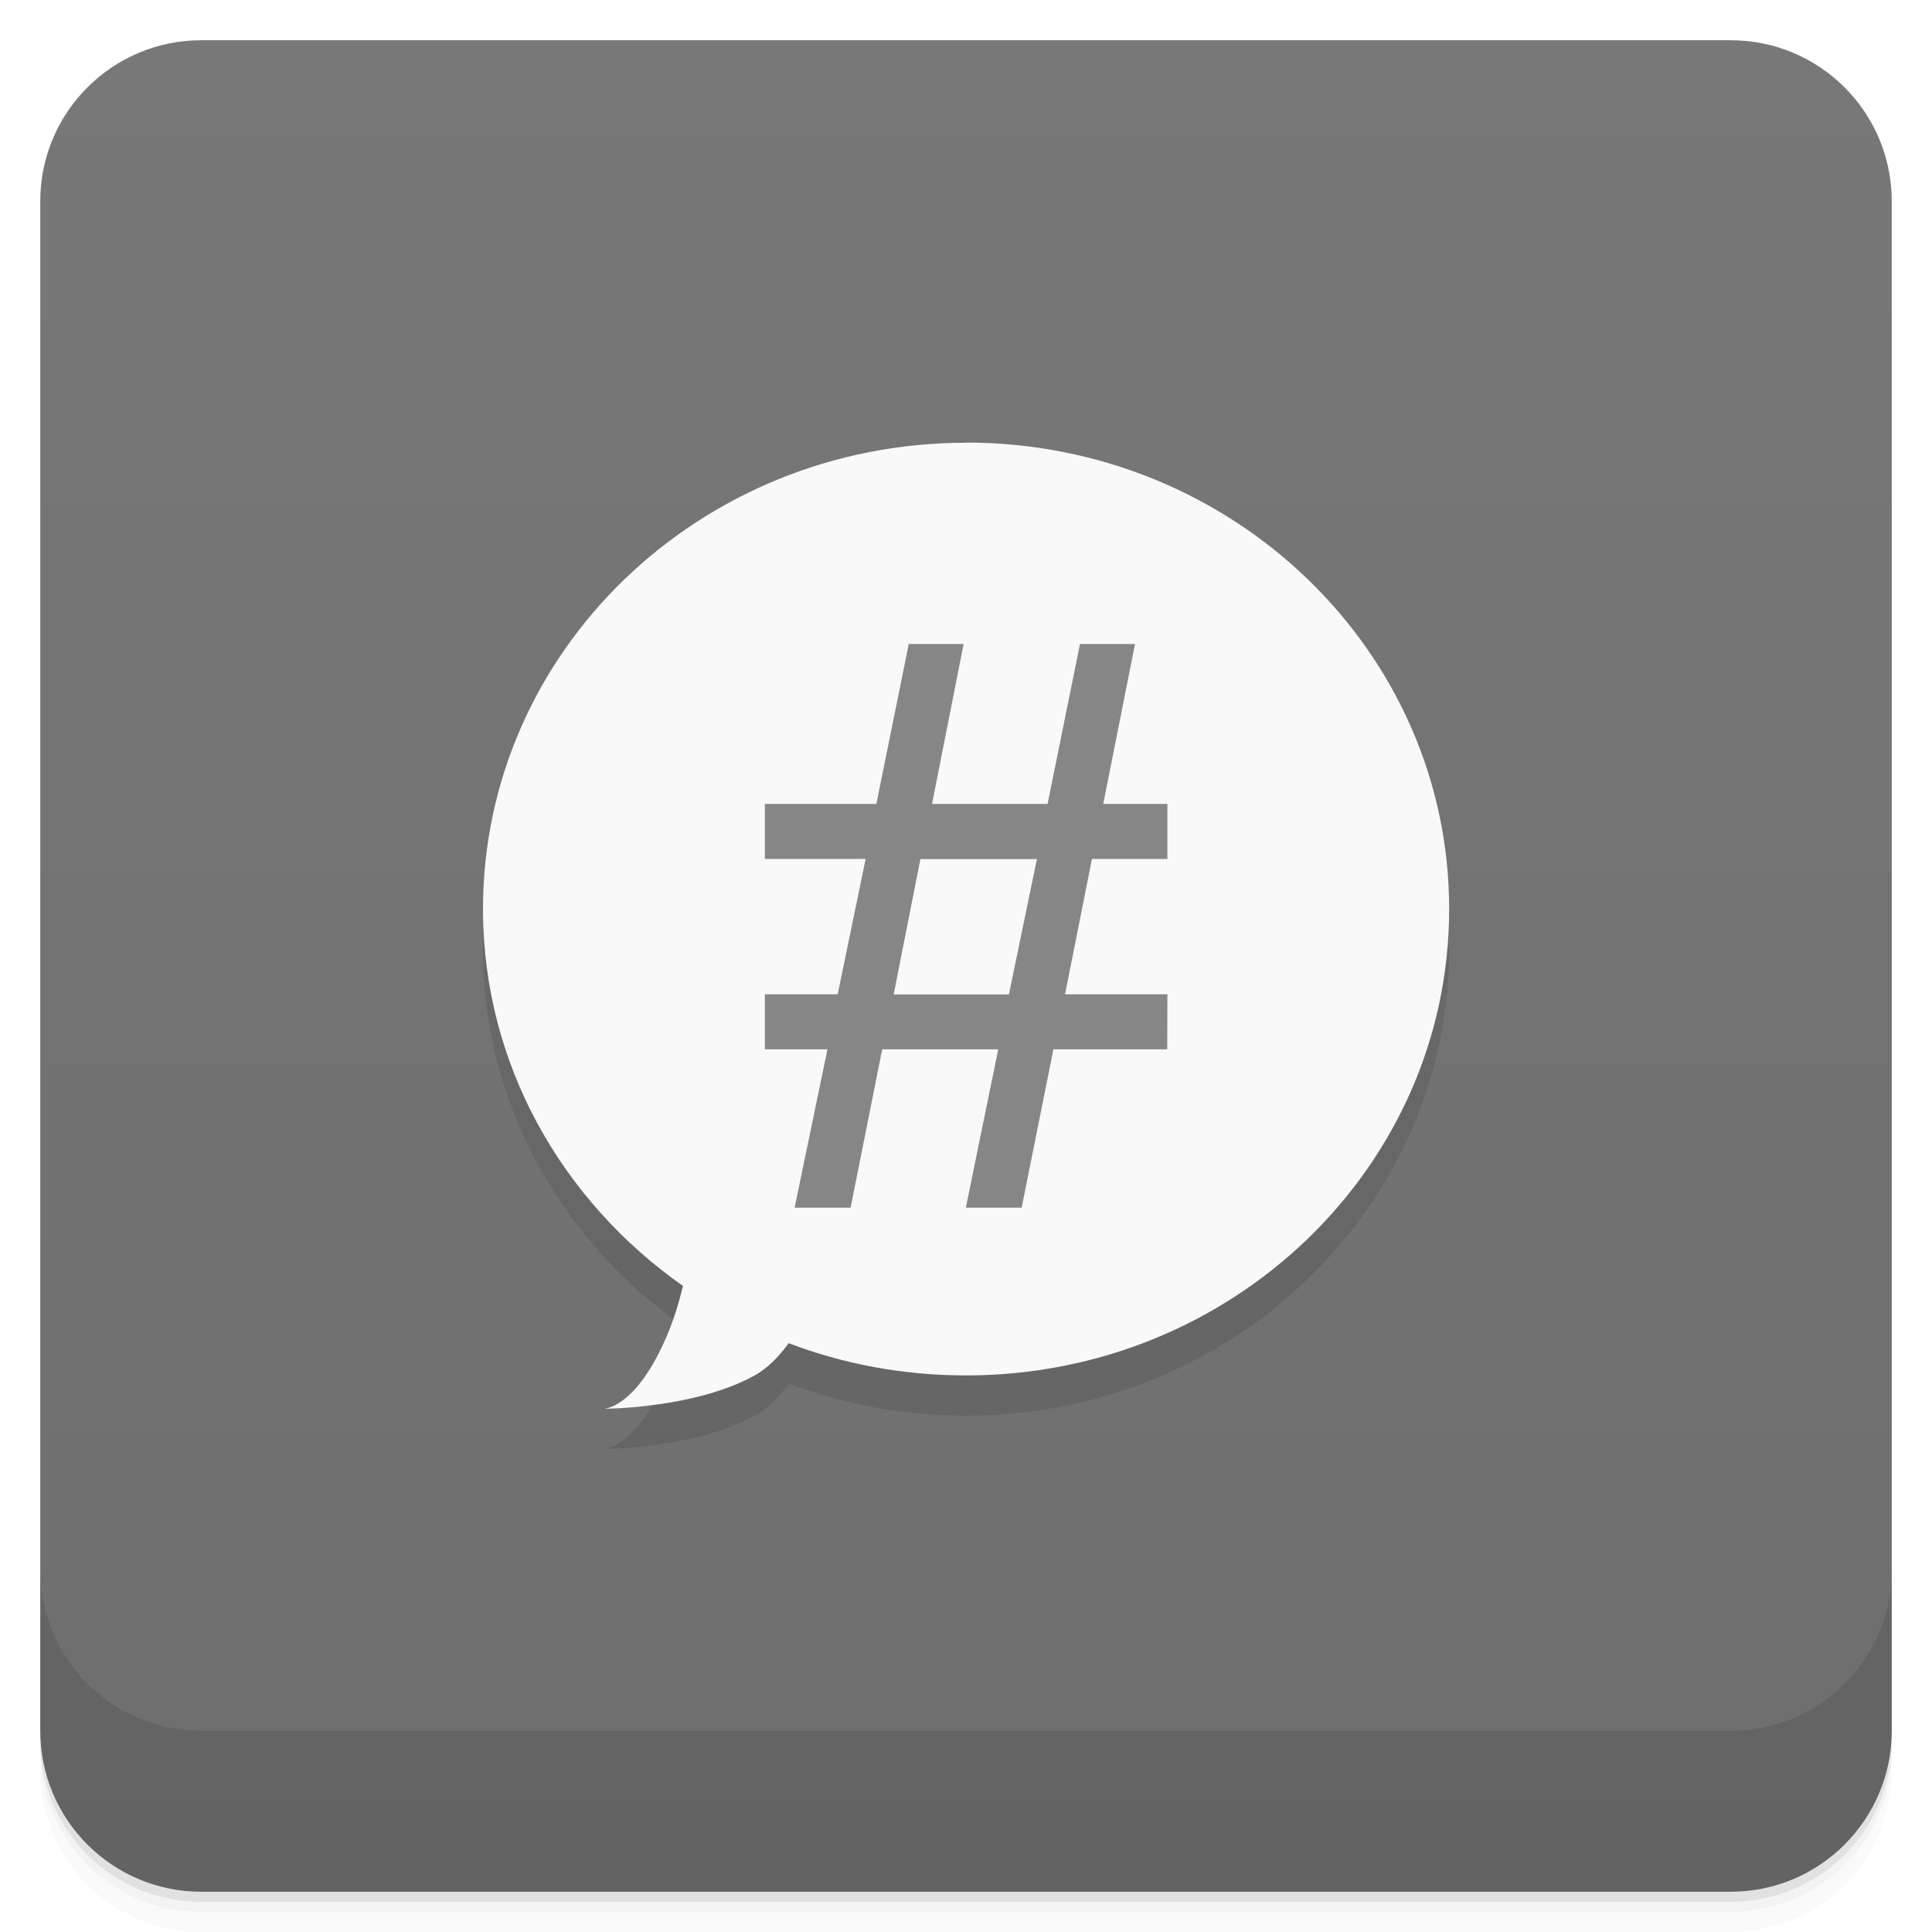
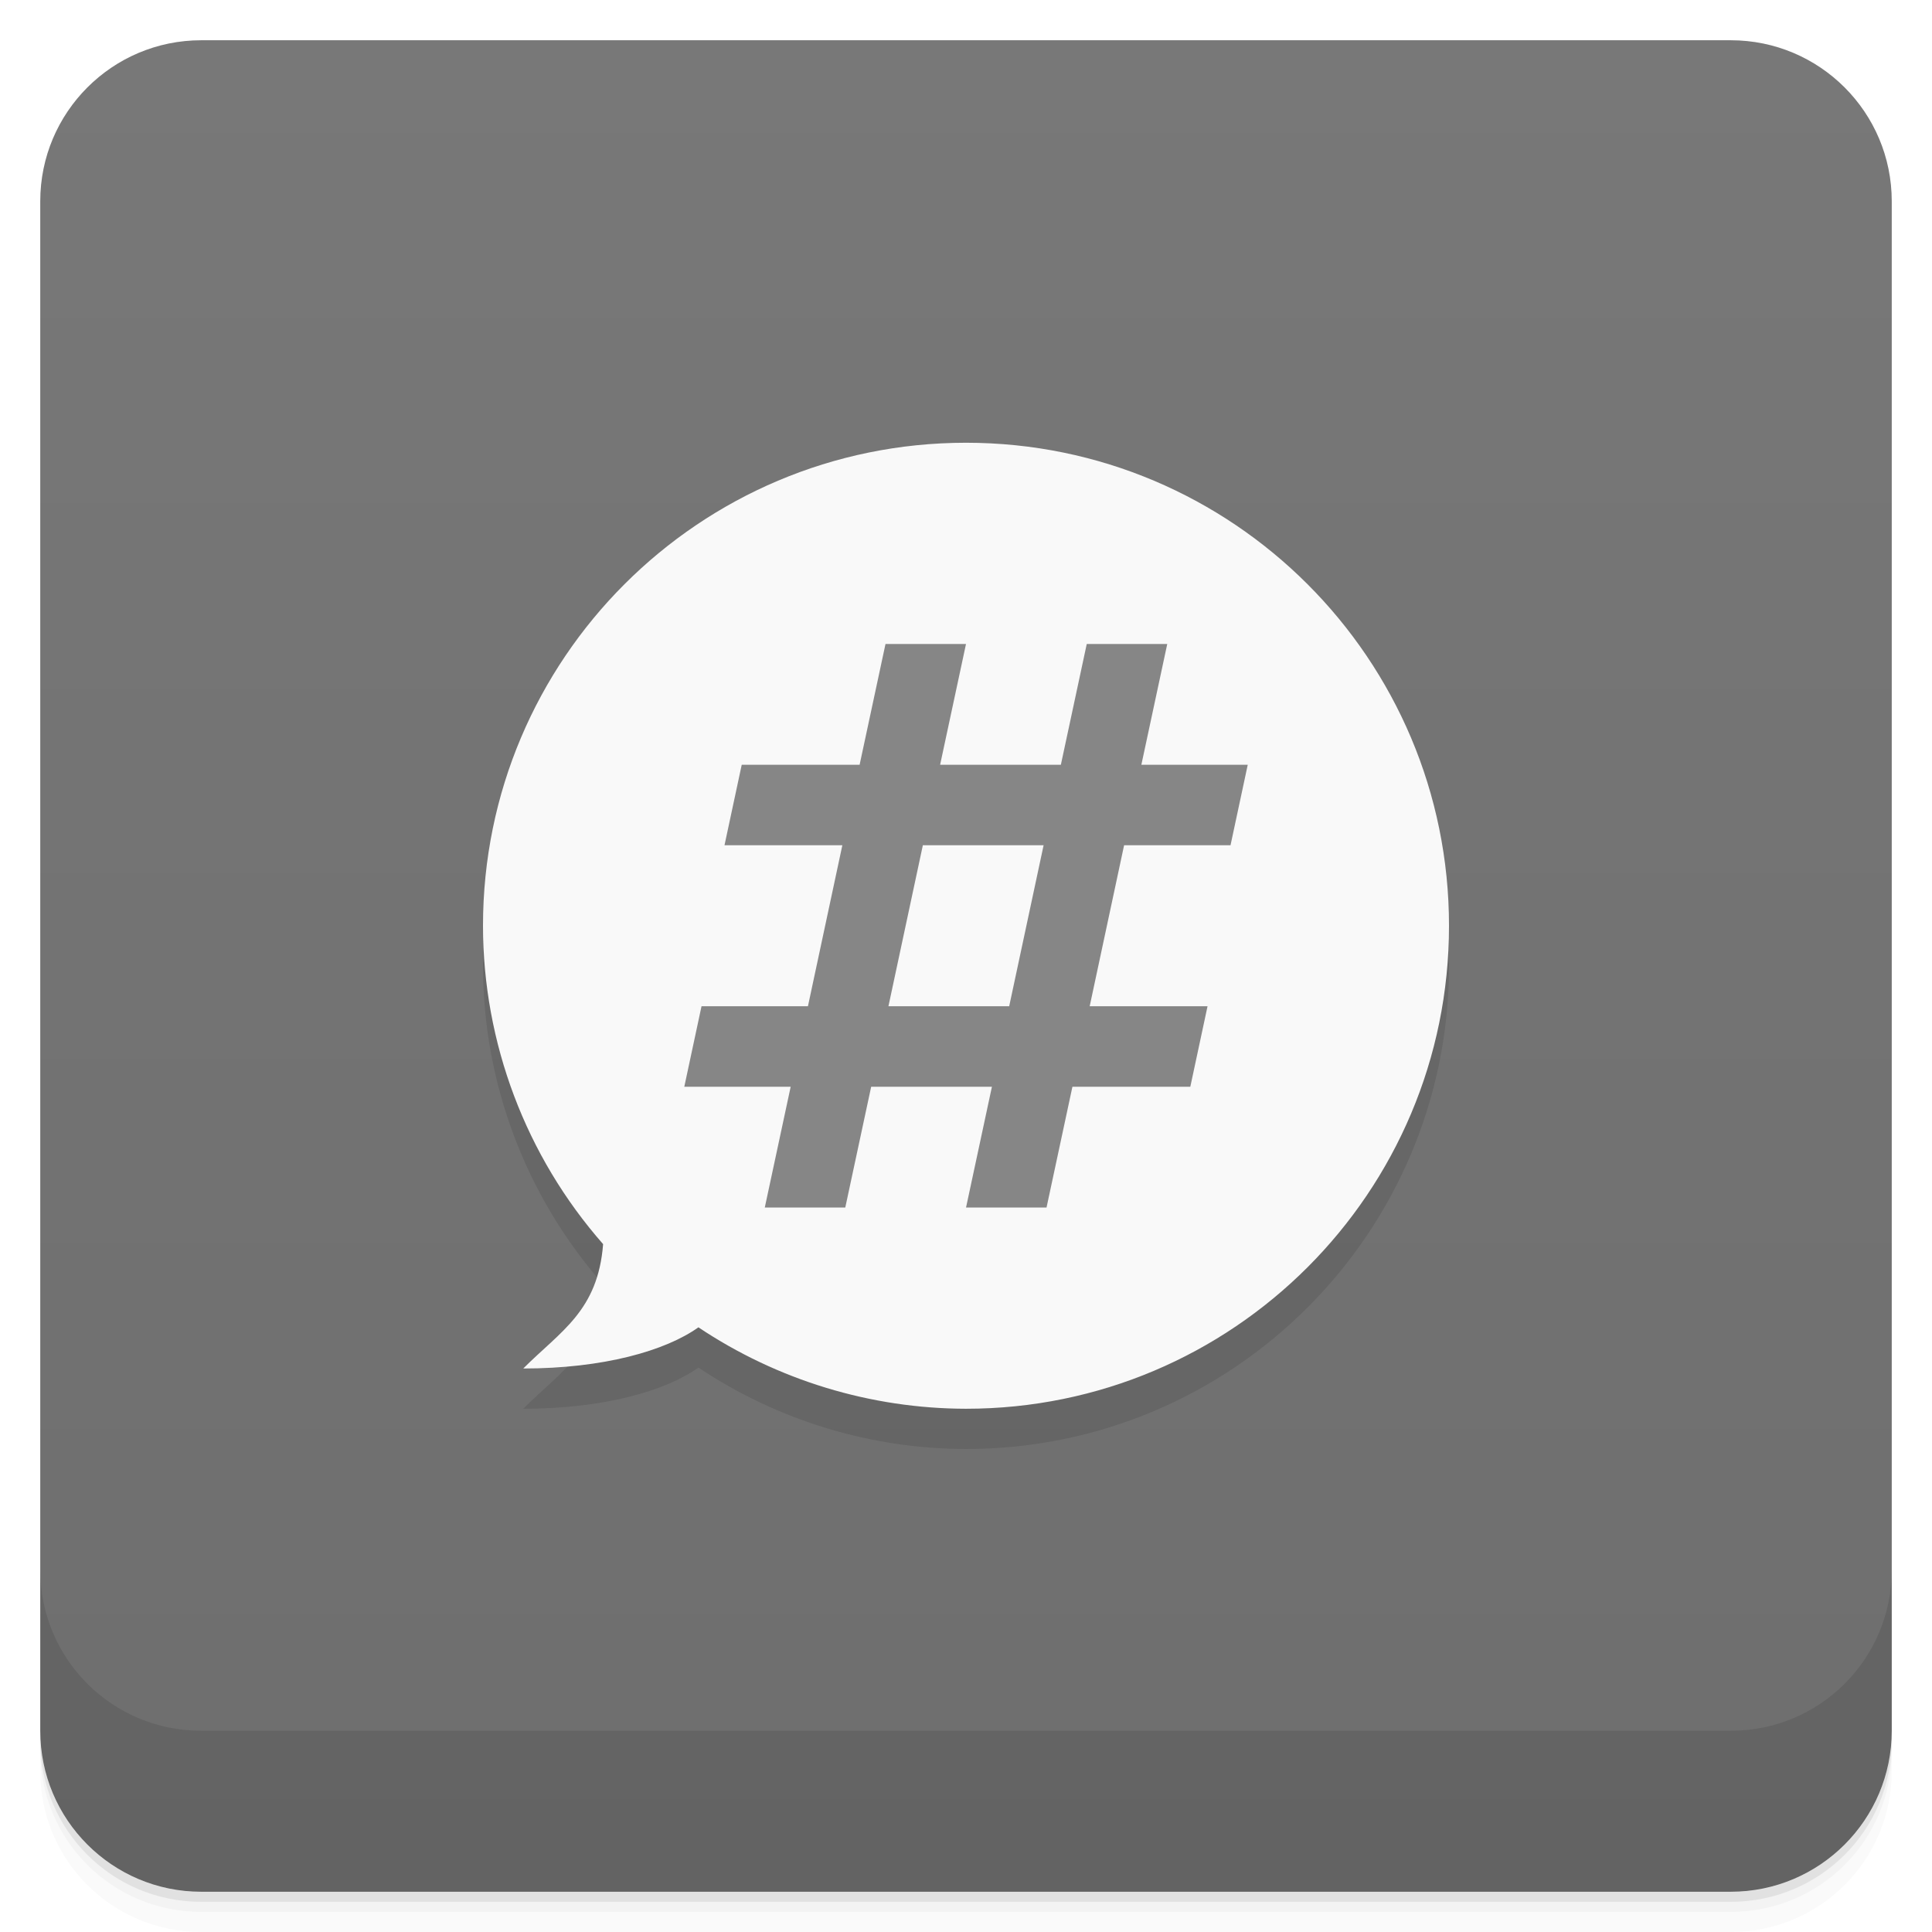
- <svg xmlns="http://www.w3.org/2000/svg" style="" viewBox="0 0 48 48">
+ <svg xmlns="http://www.w3.org/2000/svg" style="" version="1.1" viewBox="0 0 48 48">
  <defs style="">
-     <linearGradient id="linearGradient3764" gradientTransform="translate(-48 .002215)" gradientUnits="userSpaceOnUse" style="" x1="1" x2="47">
-       <stop offset="0" style="stop-color:#6e6e6e" />
-       <stop offset="1" style="stop-color:#787878" />
+     <linearGradient id="bg" x1="1" x2="47" style="" gradientTransform="translate(-48 .002215)" gradientUnits="userSpaceOnUse">
+       <stop style="stop-color:#6e6e6e" offset="0" />
+       <stop style="stop-color:#787878" offset="1" />
    </linearGradient>
  </defs>
-   <path d="m 1 43 v .25 c 0 2.216 1.784 4 4 4 h 38 c 2.216 0 4 -1.784 4 -4 v -.25 c 0 2.216 -1.784 4 -4 4 h -38 c -2.216 0 -4 -1.784 -4 -4 z m 0 .5 v .5 c 0 2.216 1.784 4 4 4 h 38 c 2.216 0 4 -1.784 4 -4 v -.5 c 0 2.216 -1.784 4 -4 4 h -38 c -2.216 0 -4 -1.784 -4 -4 z" style="opacity:.02" />
-   <path d="m 1 43.25 v .25 c 0 2.216 1.784 4 4 4 h 38 c 2.216 0 4 -1.784 4 -4 v -.25 c 0 2.216 -1.784 4 -4 4 h -38 c -2.216 0 -4 -1.784 -4 -4 z" style="opacity:.05" />
-   <path d="m 1 43 v .25 c 0 2.216 1.784 4 4 4 h 38 c 2.216 0 4 -1.784 4 -4 v -.25 c 0 2.216 -1.784 4 -4 4 h -38 c -2.216 0 -4 -1.784 -4 -4 z" style="opacity:.1" />
-   <rect height="46" rx="4" style="fill:url(#linearGradient3764)" transform="rotate(-90)" width="46" x="-47" y="1" />
-   <g style="opacity:.1">
-     <path d="m 24 12 c -6.629 0 -12 5.188 -12 11.586 0 3.859 1.969 7.258 4.969 9.363 -.109 .441 -.246 .91 -.469 1.395 -.75 1.656 -1.496 1.656 -1.496 1.656 s 2.25 0 3.746 -.828 c .316 -.176 .598 -.461 .844 -.801 1.367 .52 2.852 .801 4.41 .801 6.625 0 12 -5.188 12 -11.586 0 -6.402 -5.371 -11.59 -12 -11.59" style="" />
-     <path d="m 29 27.07 h -2.828 l -.789 3.934 h -1.387 l .805 -3.934 h -2.883 l -.785 3.934 h -1.391 l .816 -3.934 h -1.555 v -1.367 h 1.809 l .695 -3.363 h -2.504 v -1.367 h 2.77 l .805 -3.973 h 1.363 l -.785 3.973 h 2.871 l .805 -3.973 h 1.367 l -.789 3.973 h 1.594 v 1.367 h -1.875 l -.668 3.363 h 2.543 m -3.242 -3.359 h -2.895 l -.664 3.363 h 2.863" style="" />
-   </g>
-   <path d="m 24 11 c -6.629 0 -12 5.188 -12 11.586 0 3.859 1.969 7.258 4.969 9.363 -.109 .441 -.246 .91 -.469 1.395 -.75 1.656 -1.496 1.656 -1.496 1.656 s 2.25 0 3.746 -.828 c .316 -.176 .598 -.461 .844 -.801 1.367 .52 2.852 .801 4.41 .801 6.625 0 12 -5.188 12 -11.586 0 -6.402 -5.371 -11.59 -12 -11.59" style="fill:#f9f9f9" />
-   <path d="m 29 26.07 h -2.828 l -.789 3.934 h -1.387 l .805 -3.934 h -2.883 l -.785 3.934 h -1.391 l .816 -3.934 h -1.555 v -1.367 h 1.809 l .695 -3.363 h -2.504 v -1.367 h 2.77 l .805 -3.973 h 1.363 l -.785 3.973 h 2.871 l .805 -3.973 h 1.367 l -.789 3.973 h 1.594 v 1.367 h -1.875 l -.668 3.363 h 2.543 m -3.242 -3.359 h -2.895 l -.664 3.363 h 2.863" style="fill:#868686" />
-   <path d="m 1 39 v 4 c 0 2.216 1.784 4 4 4 h 38 c 2.216 0 4 -1.784 4 -4 v -4 c 0 2.216 -1.784 4 -4 4 h -38 c -2.216 0 -4 -1.784 -4 -4 z" style="opacity:.1" />
+   <path d="m1 43v0.25c0 2.216 1.784 4 4 4h38c2.216 0 4-1.784 4-4v-0.25c0 2.216-1.784 4-4 4h-38c-2.216 0-4-1.784-4-4zm0 0.5v0.5c0 2.216 1.784 4 4 4h38c2.216 0 4-1.784 4-4v-0.5c0 2.216-1.784 4-4 4h-38c-2.216 0-4-1.784-4-4z" style="opacity:.02" />
+   <path d="m1 43.25v0.25c0 2.216 1.784 4 4 4h38c2.216 0 4-1.784 4-4v-0.25c0 2.216-1.784 4-4 4h-38c-2.216 0-4-1.784-4-4z" style="opacity:.05" />
+   <path d="m1 43v0.25c0 2.216 1.784 4 4 4h38c2.216 0 4-1.784 4-4v-0.25c0 2.216-1.784 4-4 4h-38c-2.216 0-4-1.784-4-4z" style="opacity:.1" />
+   <rect transform="rotate(-90)" x="-47" y="1" width="46" height="46" rx="4" style="fill:url(#bg)" />
+   <path d="m1 39v4c0 2.216 1.784 4 4 4h38c2.216 0 4-1.784 4-4v-4c0 2.216-1.784 4-4 4h-38c-2.216 0-4-1.784-4-4z" style="opacity:.1" />
+   <path d="m24 12a12 12 0 0 0-12 12 12 12 0 0 0 2.984 7.91c-0.129 1.664-1.057 2.162-1.984 3.09 1.985 0 3.532-0.438 4.352-1.023a12 12 0 0 0 6.648 2.023 12 12 0 0 0 12-12 12 12 0 0 0-12-12z" style="opacity:.1" />
+   <path d="m24 11a12 12 0 0 0-12 12 12 12 0 0 0 2.984 7.91c-0.129 1.664-1.057 2.162-1.984 3.09 1.985 0 3.532-0.438 4.352-1.023a12 12 0 0 0 6.648 2.023 12 12 0 0 0 12-12 12 12 0 0 0-12-12z" style="fill:#f9f9f9" />
+   <path d="m22 16-0.643 3h-2.929l-0.428 2h2.928l-0.855 4h-2.644l-0.428 2h2.643l-0.643 3h2l0.643-3h3l-0.643 3h2l0.643-3h2.929l0.428-2h-2.928l0.855-4h2.644l0.428-2h-2.643l0.643-3h-2l-0.643 3h-3l0.643-3zm0.928 5h3l-0.855 4h-3z" style="fill:#868686" />
</svg>
